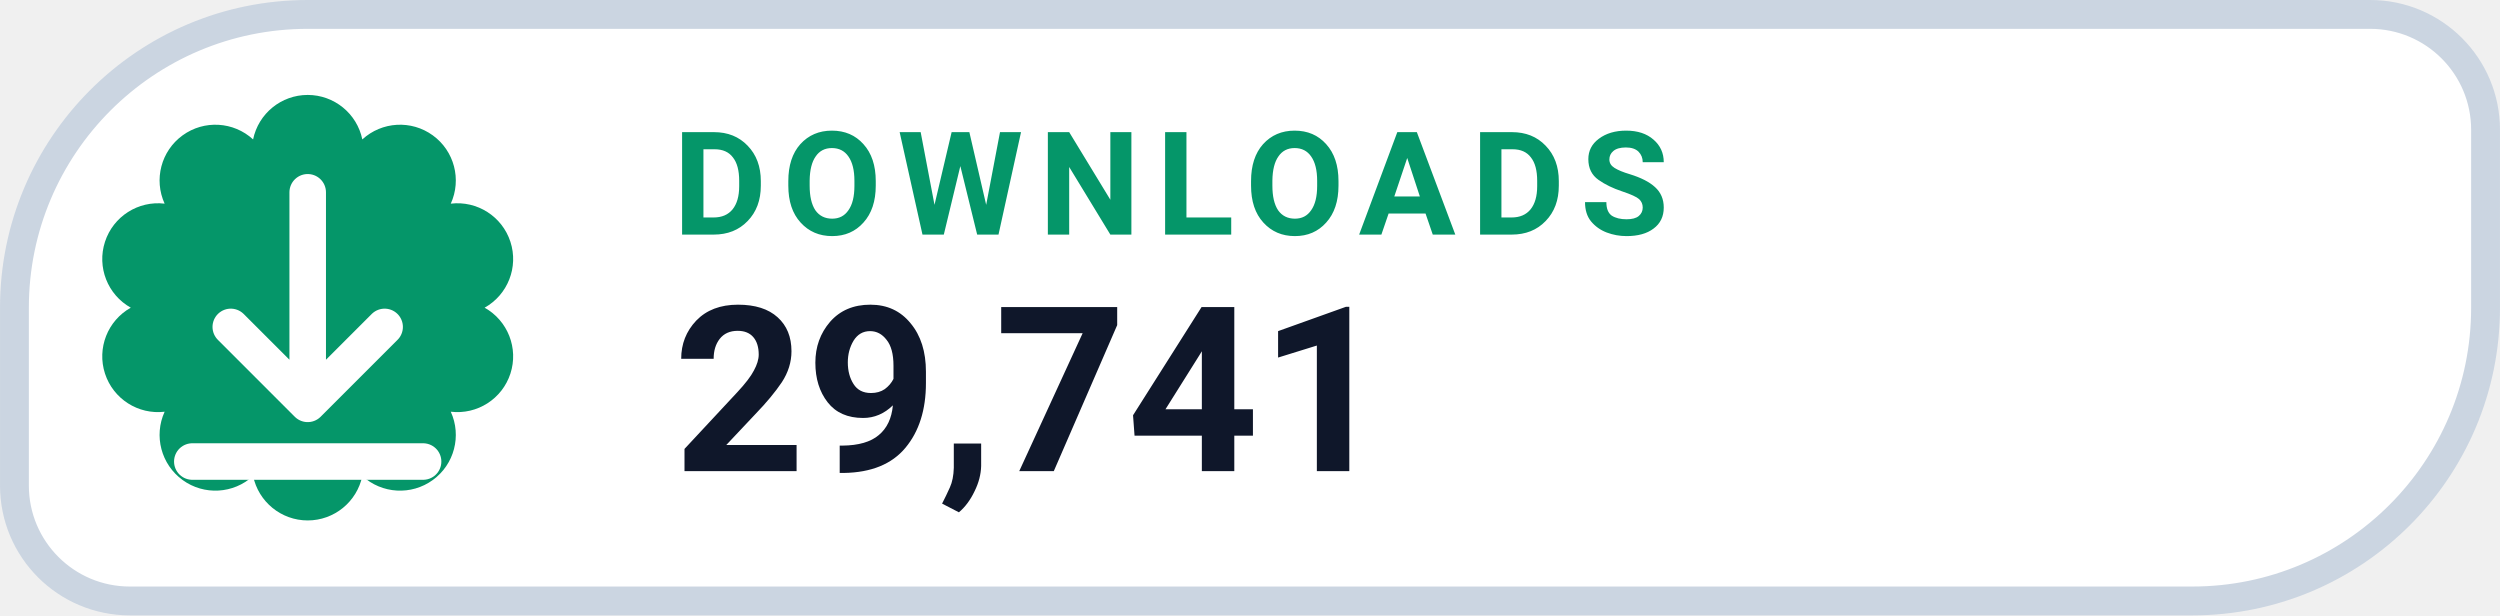
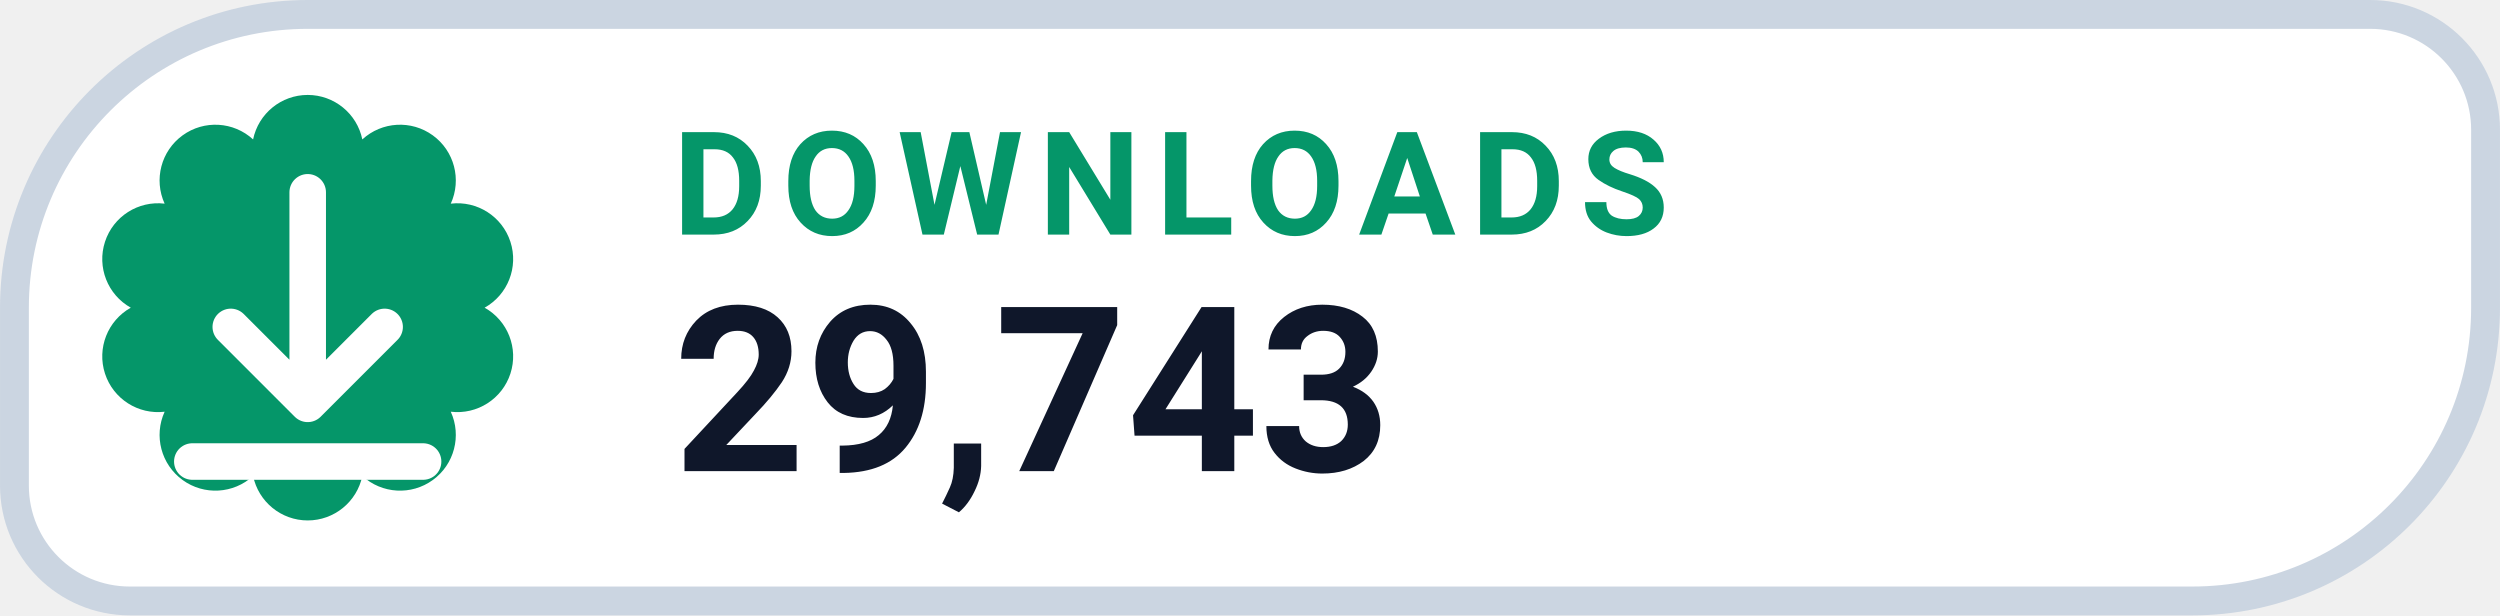
- <svg xmlns="http://www.w3.org/2000/svg" width="126" height="31.015" viewBox="0 0 130 32" role="img" aria-label="DOWNLOADS 29,741">
+ <svg xmlns="http://www.w3.org/2000/svg" width="126" height="31.015" viewBox="0 0 130 32" role="img" aria-label="DOWNLOADS 29,743">
  <path d="M 16.00 0.75 H 123.25 A 6.00 6.00 0 0 1 129.25 6.75 V 16.00 A 15.25 15.25 0 0 1 114.00 31.25 H 6.75 A 6.00 6.00 0 0 1 0.75 25.25 V 16.00 A 15.25 15.25 0 0 1 16.00 0.75 Z" fill="#FFFFFF" stroke="#CBD5E1" stroke-width="1.5" />
  <path d="M 13.16 7.25 A 2.90 2.90 0 0 1 18.84 7.25 A 2.90 2.90 0 0 1 23.44 10.59 A 2.90 2.90 0 0 1 25.20 16.00 A 2.90 2.90 0 0 1 23.44 21.41 A 2.90 2.90 0 0 1 18.84 24.75 A 2.90 2.90 0 0 1 13.16 24.75 A 2.90 2.90 0 0 1 8.56 21.41 A 2.90 2.90 0 0 1 6.80 16.00 A 2.90 2.90 0 0 1 8.56 10.59 A 2.90 2.90 0 0 1 13.16 7.25 Z" fill="#059669" />
  <g transform="translate(16 16)" style="color:#FFFFFF;">
    <path d="M0 -6 v11 m0 0 l4 -4 m-4 4 l-4 -4 M-6 8 h12" fill="none" stroke="currentColor" stroke-width="1.9" stroke-linecap="round" stroke-linejoin="round" />
  </g>
  <text x="35" y="12.2" fill="#059669" font-family="-apple-system,BlinkMacSystemFont,'Segoe UI',Roboto,Helvetica,Arial,sans-serif" font-size="7.5" font-weight="700" letter-spacing=".8">DOWNLOADS</text>
-   <text x="35" y="24.5" fill="#0F172A" font-family="-apple-system,BlinkMacSystemFont,'Segoe UI',Roboto,Helvetica,Arial,sans-serif" font-size="12" font-weight="750">29,741</text>
+   <text x="35" y="24.5" fill="#0F172A" font-family="-apple-system,BlinkMacSystemFont,'Segoe UI',Roboto,Helvetica,Arial,sans-serif" font-size="12" font-weight="750">29,743</text>
</svg>
